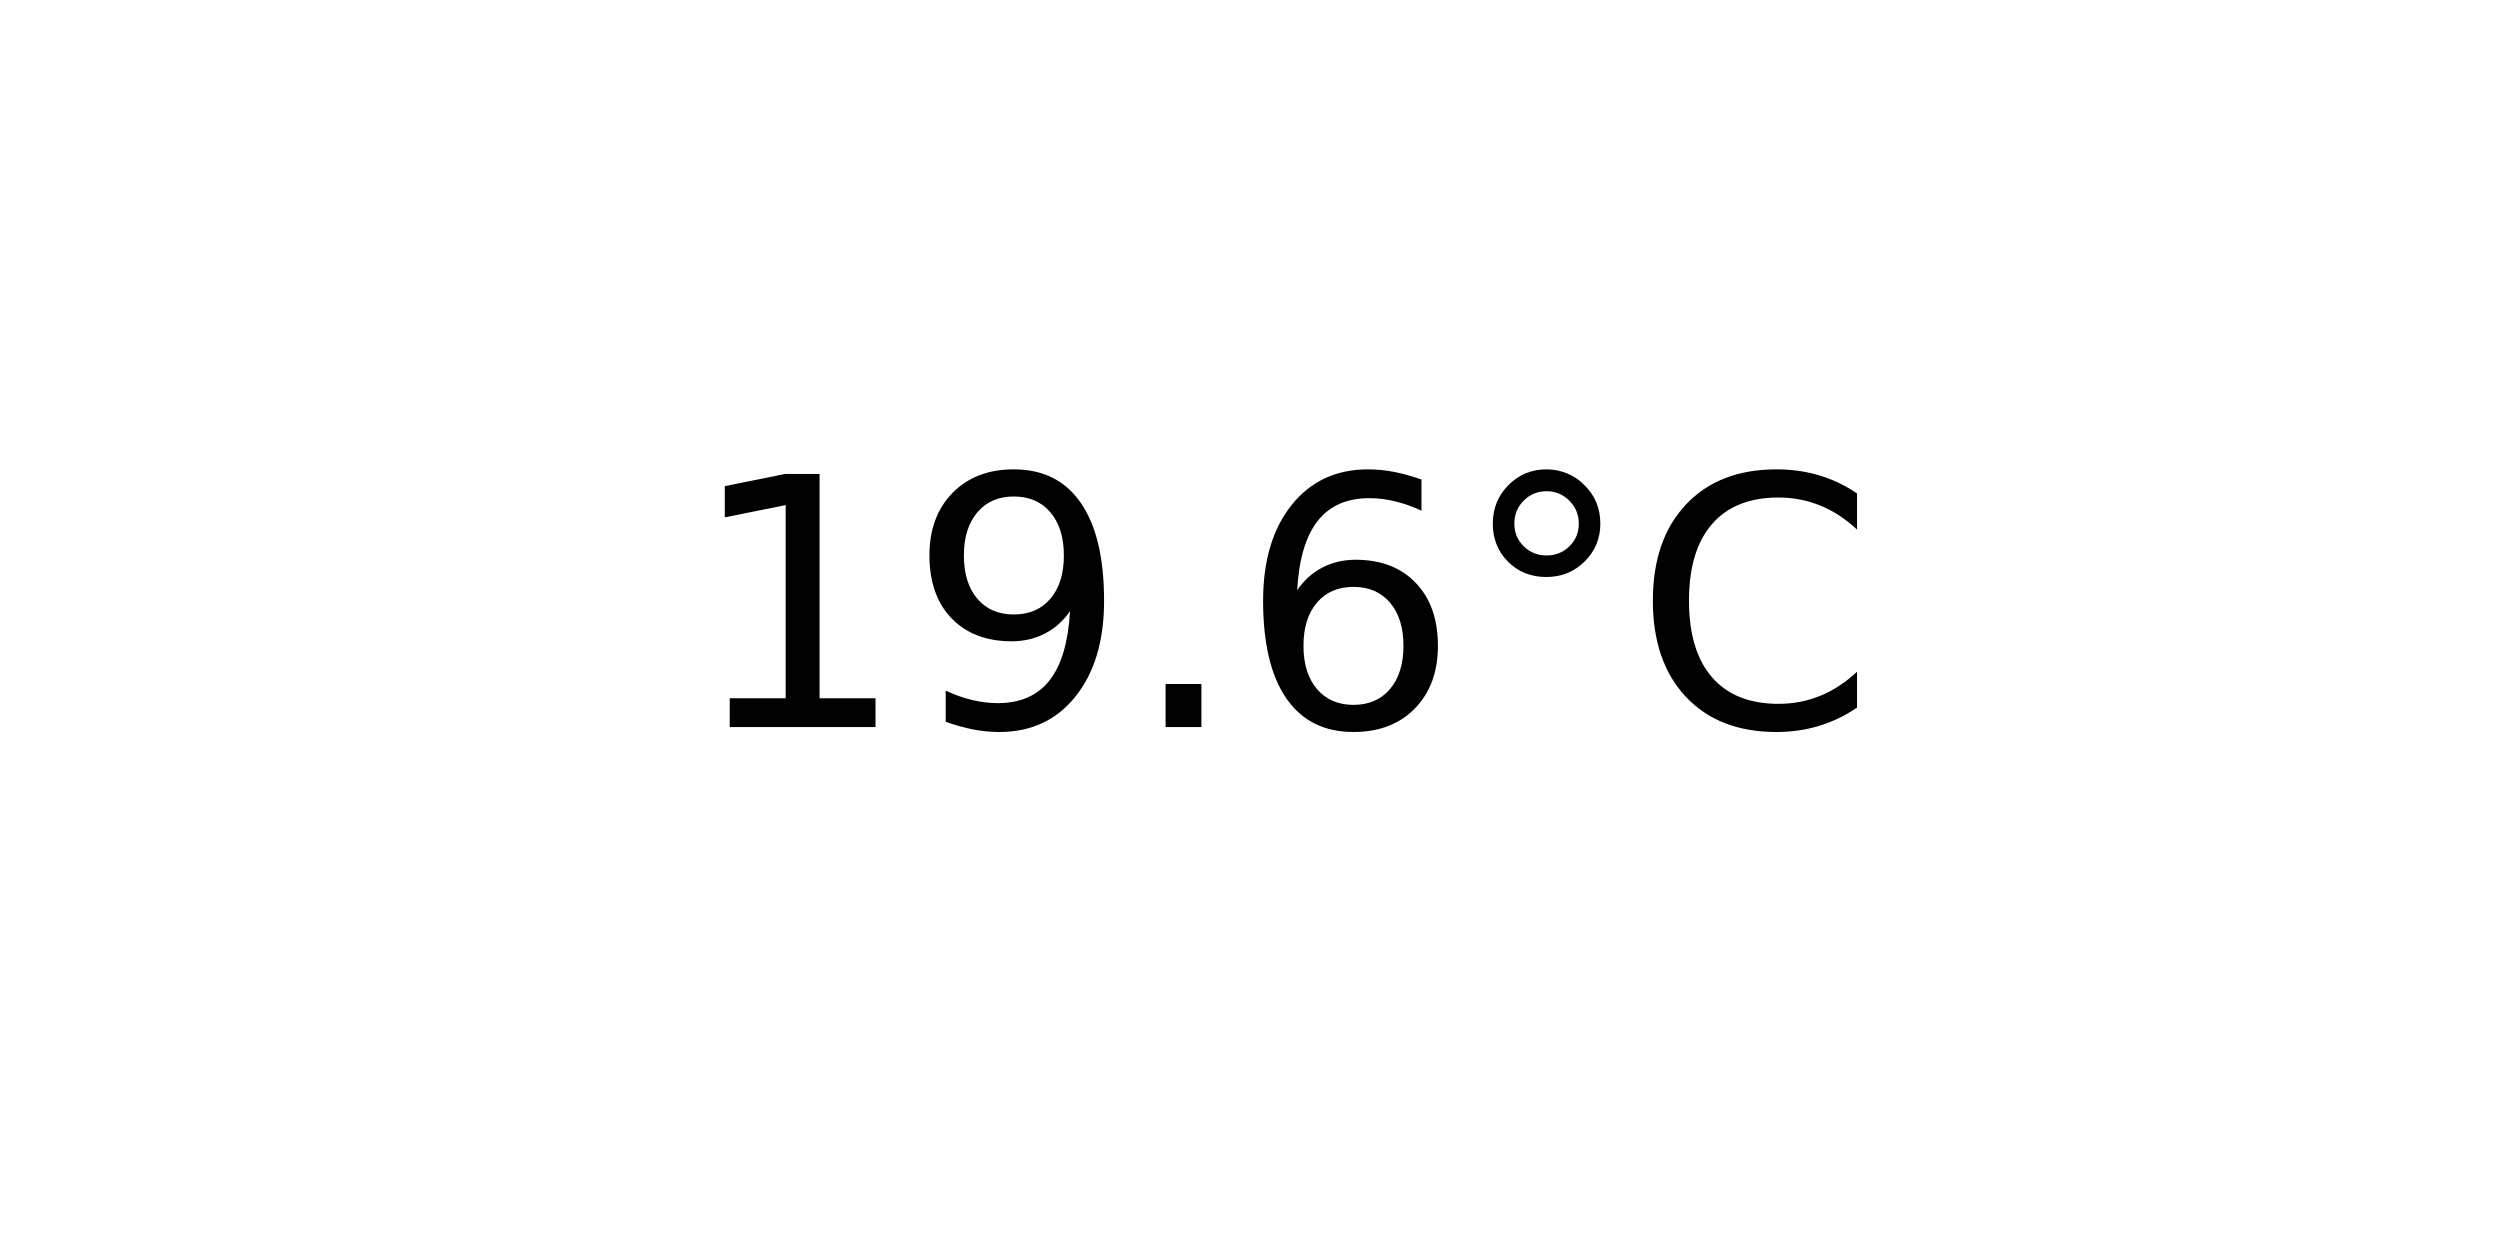
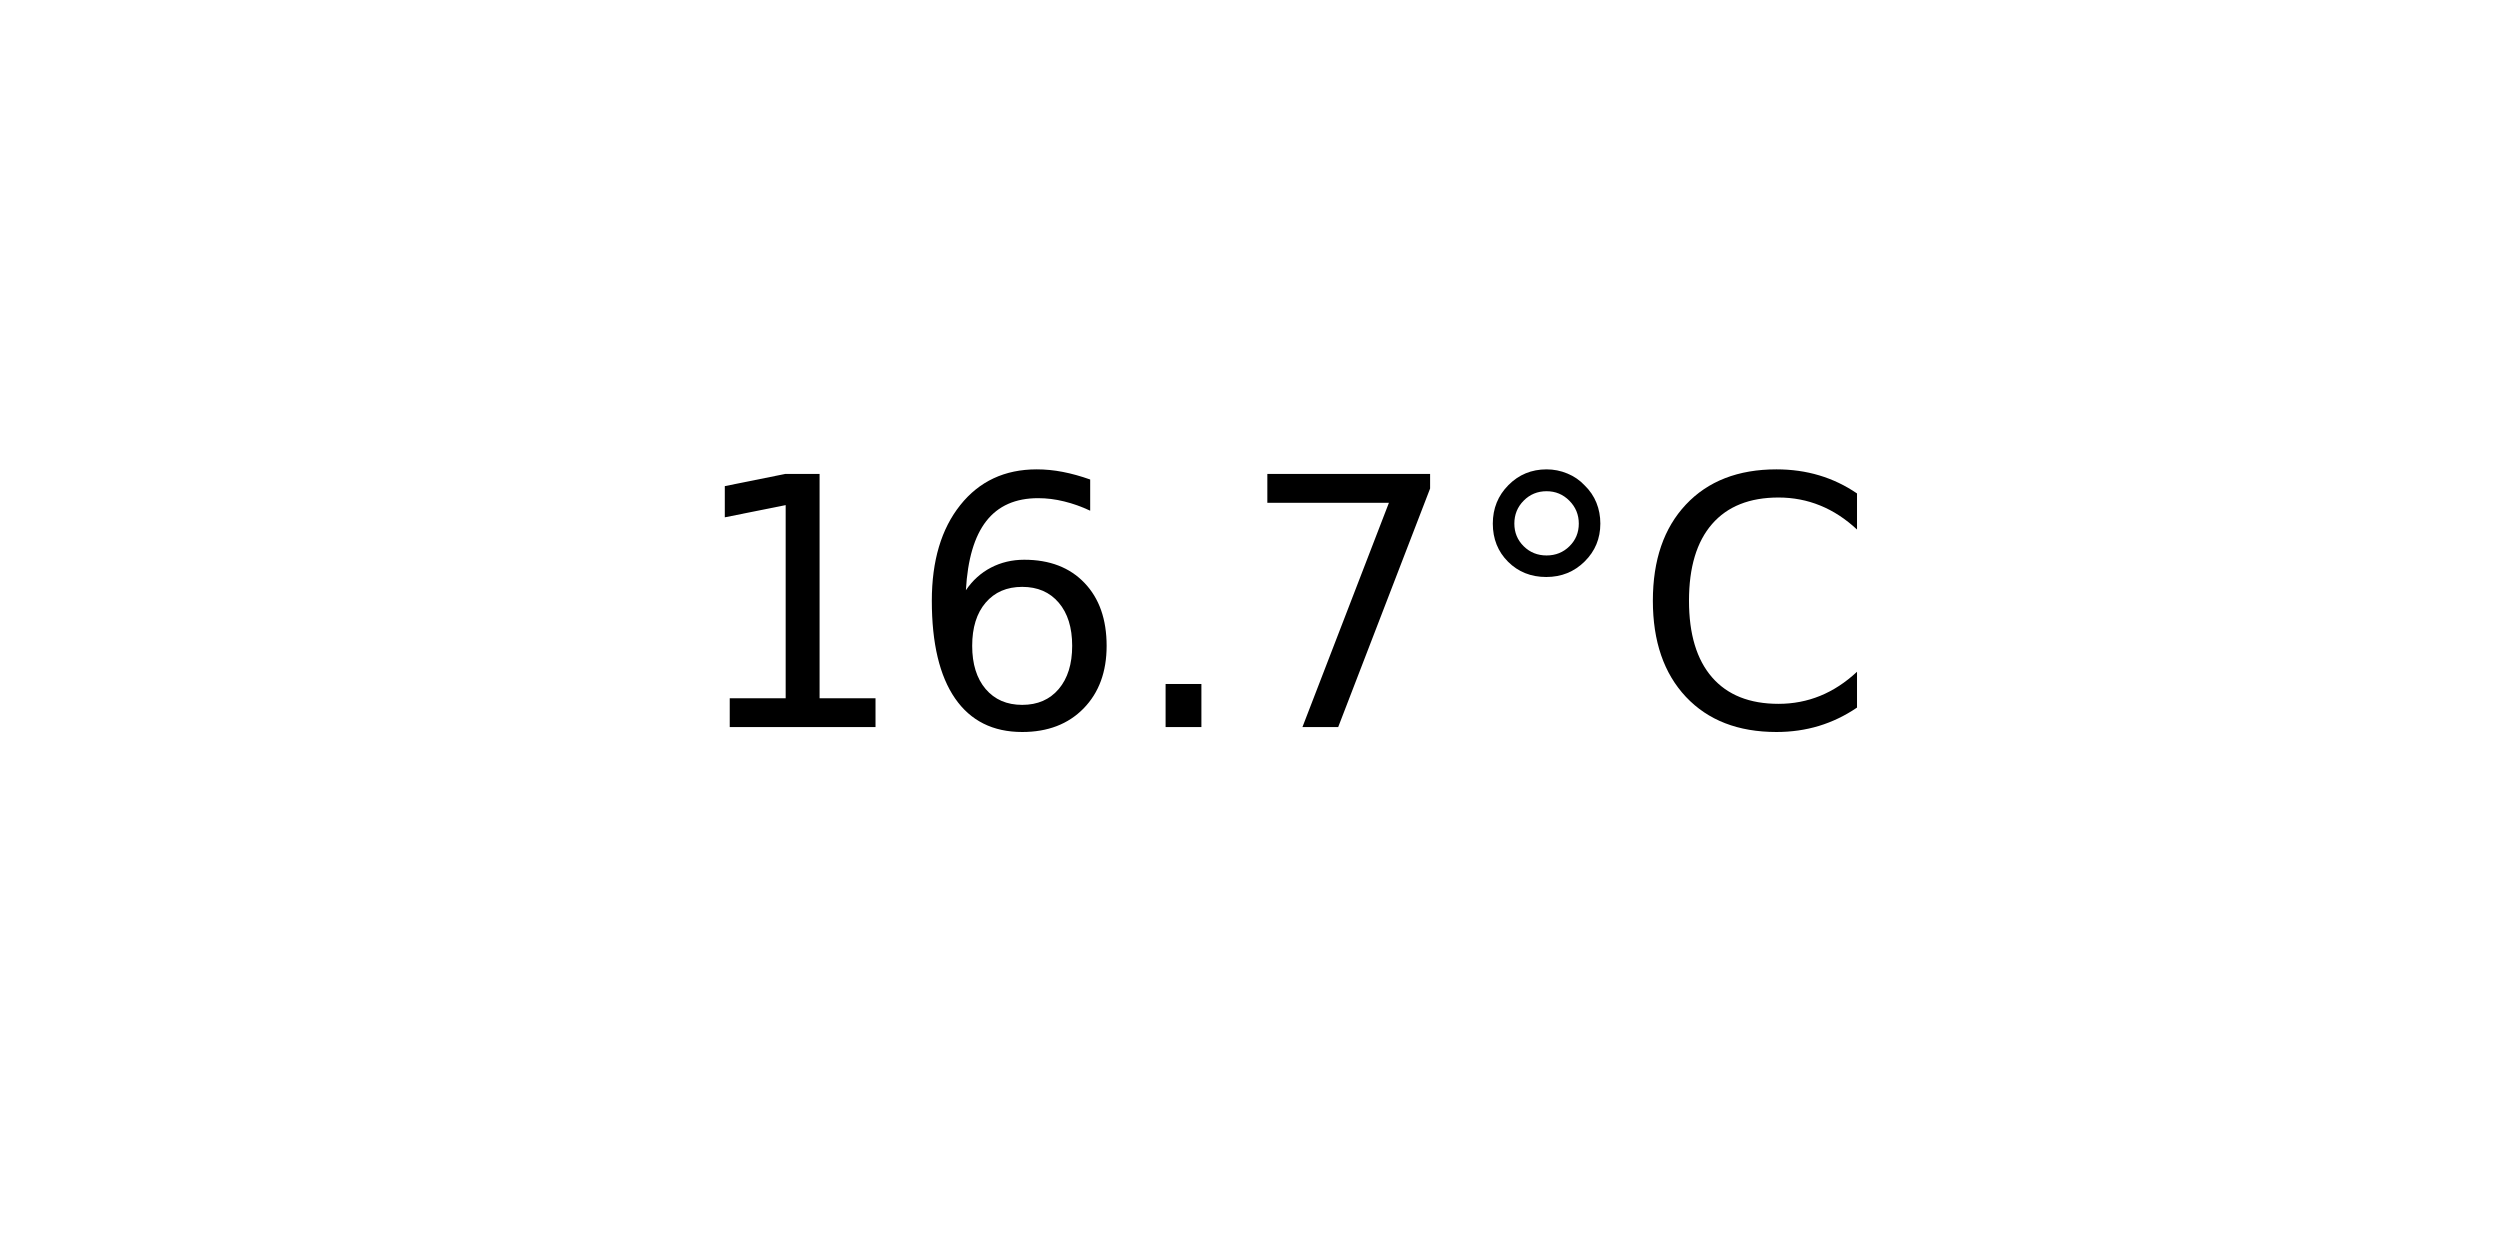
<svg xmlns="http://www.w3.org/2000/svg" xmlns:xlink="http://www.w3.org/1999/xlink" width="72pt" height="36pt" viewBox="0 0 72 36" version="1.1">
  <defs>
    <style type="text/css">*{stroke-linejoin: round; stroke-linecap: butt}</style>
  </defs>
  <g id="figure_1">
    <g id="axes_1">
      <g id="text_1">
        <g transform="translate(19.77578 20.93937) scale(0.1 -0.1)">
          <defs>
            <path id="DejaVuSans-31" d="M 794 531  L 1825 531  L 1825 4091  L 703 3866  L 703 4441  L 1819 4666  L 2450 4666  L 2450 531  L 3481 531  L 3481 0  L 794 0  L 794 531  z " transform="scale(0.015625)" />
-             <path id="DejaVuSans-39" d="M 703 97  L 703 672  Q 941 559 1184 500  Q 1428 441 1663 441  Q 2288 441 2617 861  Q 2947 1281 2994 2138  Q 2813 1869 2534 1725  Q 2256 1581 1919 1581  Q 1219 1581 811 2004  Q 403 2428 403 3163  Q 403 3881 828 4315  Q 1253 4750 1959 4750  Q 2769 4750 3195 4129  Q 3622 3509 3622 2328  Q 3622 1225 3098 567  Q 2575 -91 1691 -91  Q 1453 -91 1209 -44  Q 966 3 703 97  z M 1959 2075  Q 2384 2075 2632 2365  Q 2881 2656 2881 3163  Q 2881 3666 2632 3958  Q 2384 4250 1959 4250  Q 1534 4250 1286 3958  Q 1038 3666 1038 3163  Q 1038 2656 1286 2365  Q 1534 2075 1959 2075  z " transform="scale(0.015625)" />
+             <path id="DejaVuSans-36" d="M 2113 2584  Q 1688 2584 1439 2293  Q 1191 2003 1191 1497  Q 1191 994 1439 701  Q 1688 409 2113 409  Q 2538 409 2786 701  Q 3034 994 3034 1497  Q 3034 2003 2786 2293  Q 2538 2584 2113 2584  z M 3366 4563  L 3366 3988  Q 3128 4100 2886 4159  Q 2644 4219 2406 4219  Q 1781 4219 1451 3797  Q 1122 3375 1075 2522  Q 1259 2794 1537 2939  Q 1816 3084 2150 3084  Q 2853 3084 3261 2657  Q 3669 2231 3669 1497  Q 3669 778 3244 343  Q 2819 -91 2113 -91  Q 1303 -91 875 529  Q 447 1150 447 2328  Q 447 3434 972 4092  Q 1497 4750 2381 4750  Q 2619 4750 2861 4703  Q 3103 4656 3366 4563  z " transform="scale(0.015625)" />
            <path id="DejaVuSans-2e" d="M 684 794  L 1344 794  L 1344 0  L 684 0  L 684 794  z " transform="scale(0.015625)" />
-             <path id="DejaVuSans-36" d="M 2113 2584  Q 1688 2584 1439 2293  Q 1191 2003 1191 1497  Q 1191 994 1439 701  Q 1688 409 2113 409  Q 2538 409 2786 701  Q 3034 994 3034 1497  Q 3034 2003 2786 2293  Q 2538 2584 2113 2584  z M 3366 4563  L 3366 3988  Q 3128 4100 2886 4159  Q 2644 4219 2406 4219  Q 1781 4219 1451 3797  Q 1122 3375 1075 2522  Q 1259 2794 1537 2939  Q 1816 3084 2150 3084  Q 2853 3084 3261 2657  Q 3669 2231 3669 1497  Q 3669 778 3244 343  Q 2819 -91 2113 -91  Q 1303 -91 875 529  Q 447 1150 447 2328  Q 447 3434 972 4092  Q 1497 4750 2381 4750  Q 2619 4750 2861 4703  Q 3103 4656 3366 4563  z " transform="scale(0.015625)" />
+             <path id="DejaVuSans-37" d="M 525 4666  L 3525 4666  L 3525 4397  L 1831 0  L 1172 0  L 2766 4134  L 525 4134  L 525 4666  z " transform="scale(0.015625)" />
            <path id="DejaVuSans-b0" d="M 1600 4347  Q 1350 4347 1178 4173  Q 1006 4000 1006 3750  Q 1006 3503 1178 3333  Q 1350 3163 1600 3163  Q 1850 3163 2022 3333  Q 2194 3503 2194 3750  Q 2194 3997 2020 4172  Q 1847 4347 1600 4347  z M 1600 4750  Q 1800 4750 1984 4673  Q 2169 4597 2303 4453  Q 2447 4313 2519 4134  Q 2591 3956 2591 3750  Q 2591 3338 2302 3052  Q 2013 2766 1594 2766  Q 1172 2766 890 3047  Q 609 3328 609 3750  Q 609 4169 896 4459  Q 1184 4750 1600 4750  z " transform="scale(0.015625)" />
            <path id="DejaVuSans-43" d="M 4122 4306  L 4122 3641  Q 3803 3938 3442 4084  Q 3081 4231 2675 4231  Q 1875 4231 1450 3742  Q 1025 3253 1025 2328  Q 1025 1406 1450 917  Q 1875 428 2675 428  Q 3081 428 3442 575  Q 3803 722 4122 1019  L 4122 359  Q 3791 134 3420 21  Q 3050 -91 2638 -91  Q 1578 -91 968 557  Q 359 1206 359 2328  Q 359 3453 968 4101  Q 1578 4750 2638 4750  Q 3056 4750 3426 4639  Q 3797 4528 4122 4306  z " transform="scale(0.015625)" />
          </defs>
          <use xlink:href="#DejaVuSans-31" />
-           <use xlink:href="#DejaVuSans-39" x="63.623" />
+           <use xlink:href="#DejaVuSans-36" x="63.623" />
          <use xlink:href="#DejaVuSans-2e" x="127.246" />
-           <use xlink:href="#DejaVuSans-36" x="159.033" />
+           <use xlink:href="#DejaVuSans-37" x="159.033" />
          <use xlink:href="#DejaVuSans-b0" x="222.656" />
          <use xlink:href="#DejaVuSans-43" x="272.656" />
        </g>
      </g>
    </g>
  </g>
</svg>
